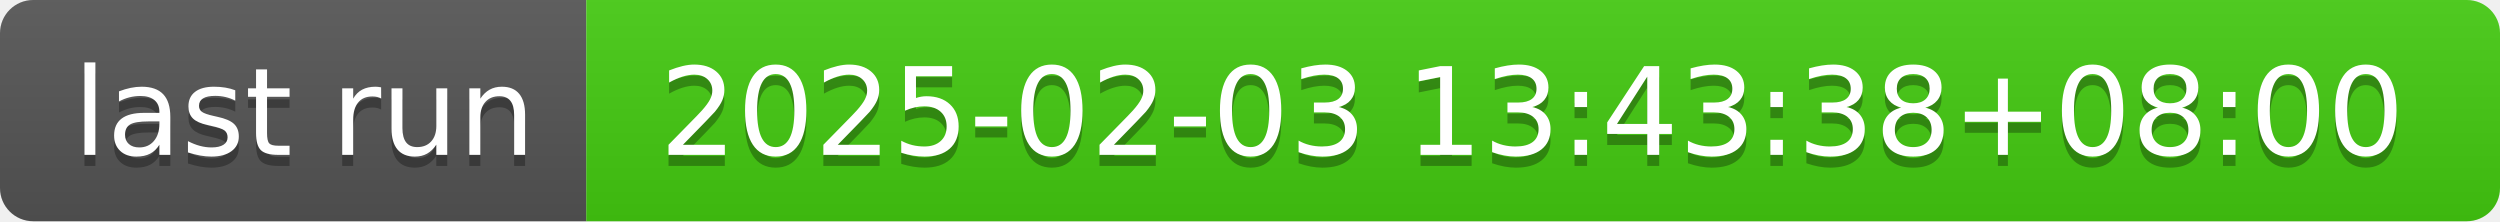
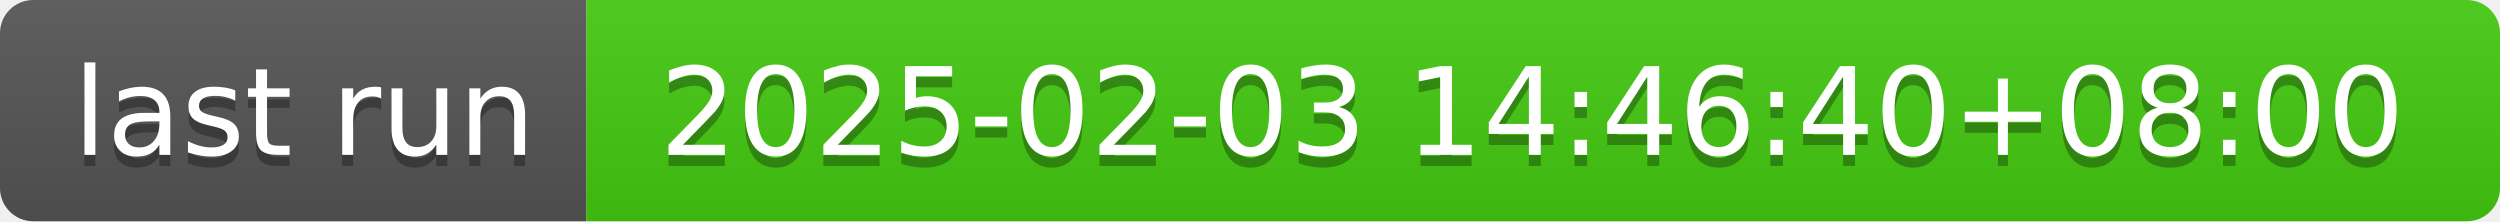
- <svg xmlns="http://www.w3.org/2000/svg" width="226" height="20" role="img" aria-label="last run: 2025-02-03 13:43:38+08:00">
+ <svg xmlns="http://www.w3.org/2000/svg" width="226" height="20" role="img" aria-label="last run: 2025-02-03 14:46:40+08:00">
  <linearGradient id="s" x2="0" y2="100%">
    <stop offset="0" stop-color="#bbb" stop-opacity=".1" />
    <stop offset="1" stop-opacity=".1" />
  </linearGradient>
  <clipPath id="r">
    <rect width="226" height="20" rx="3" fill="#fff" />
  </clipPath>
  <g clip-path="url(#r)">
    <rect width="53" height="20" fill="#555" />
    <rect x="53" width="173" height="20" fill="#4c1" />
    <rect width="226" height="20" fill="url(#s)" />
  </g>
  <g fill="#fff" text-anchor="middle" font-family="Verdana,Geneva,DejaVu Sans,sans-serif" text-rendering="geometricPrecision" font-size="110">
    <text aria-hidden="true" x="275" y="150" fill="#010101" fill-opacity=".3" transform="scale(.1)" textLength="430">last run</text>
    <text x="275" y="140" transform="scale(.1)" fill="#fff" textLength="430">last run</text>
-     <text aria-hidden="true" x="1385" y="150" fill="#010101" fill-opacity=".3" transform="scale(.1)" textLength="1630">2025-02-03 13:43:38+08:00</text>
-     <text x="1385" y="140" transform="scale(.1)" fill="#fff" textLength="1630">2025-02-03 13:43:38+08:00</text>
+     <text aria-hidden="true" x="1385" y="150" fill="#010101" fill-opacity=".3" transform="scale(.1)" textLength="1630">2025-02-03 14:46:40+08:00</text>
+     <text x="1385" y="140" transform="scale(.1)" fill="#fff" textLength="1630">2025-02-03 14:46:40+08:00</text>
  </g>
</svg>
